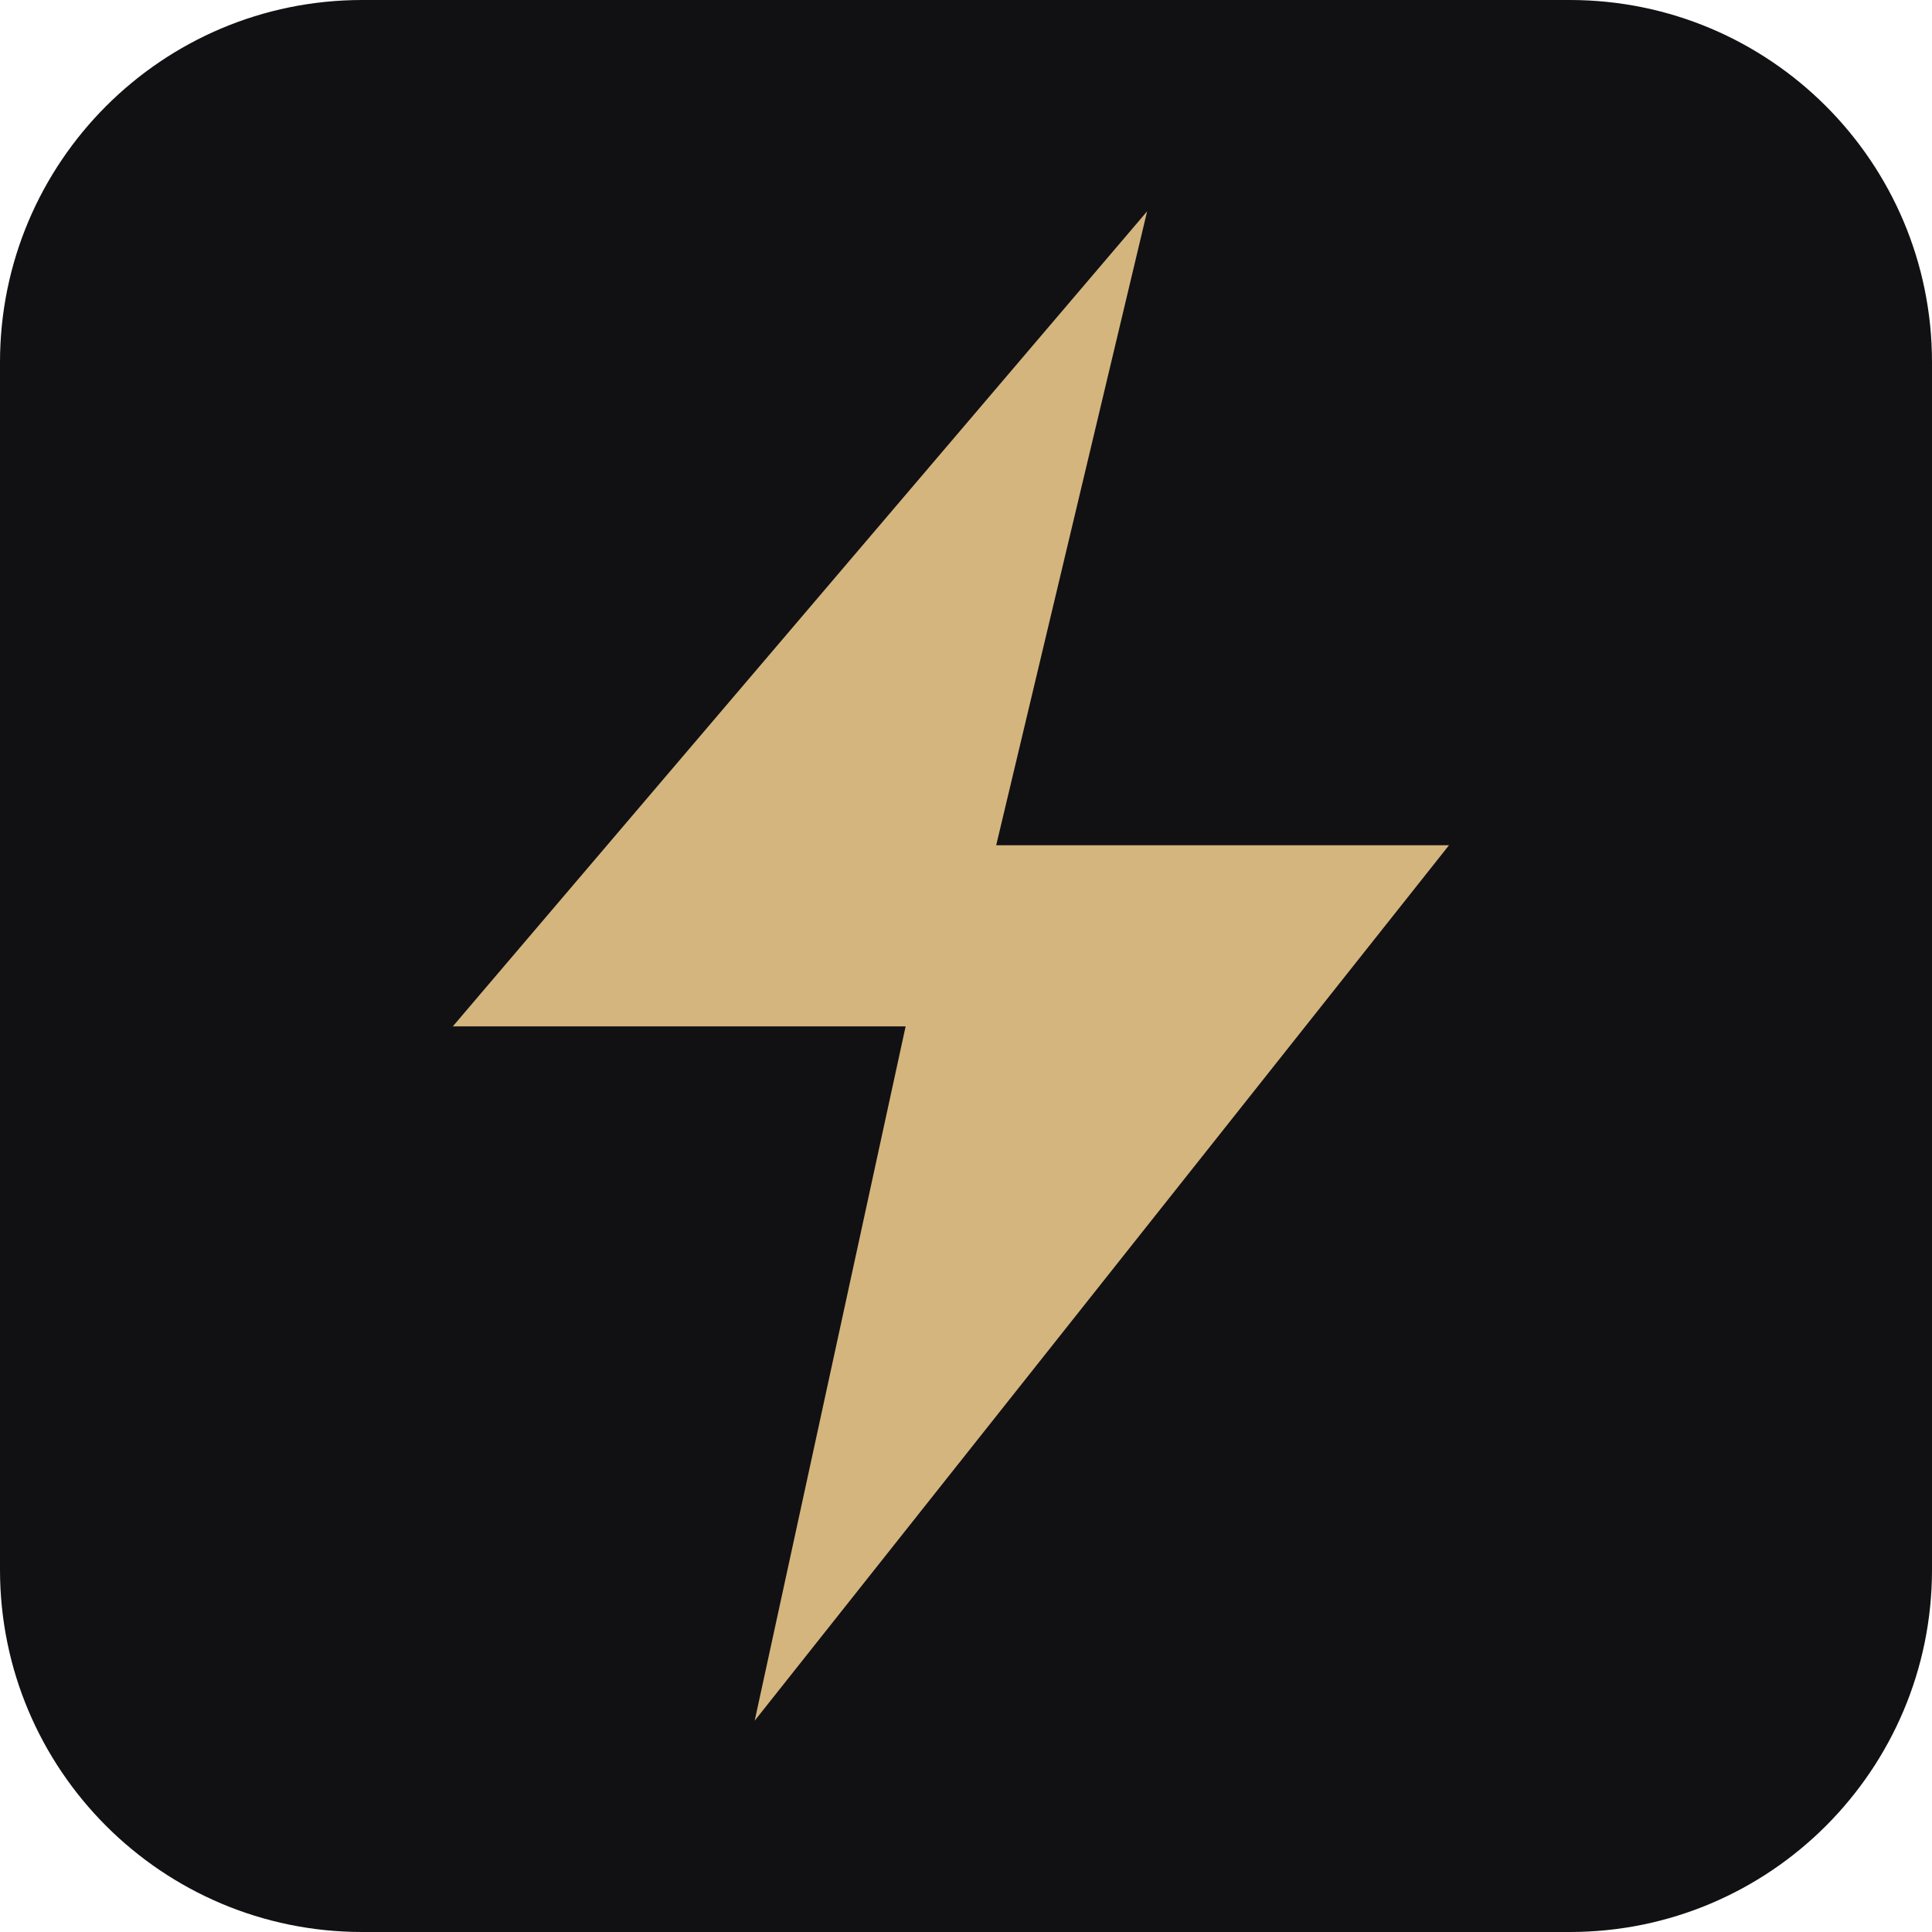
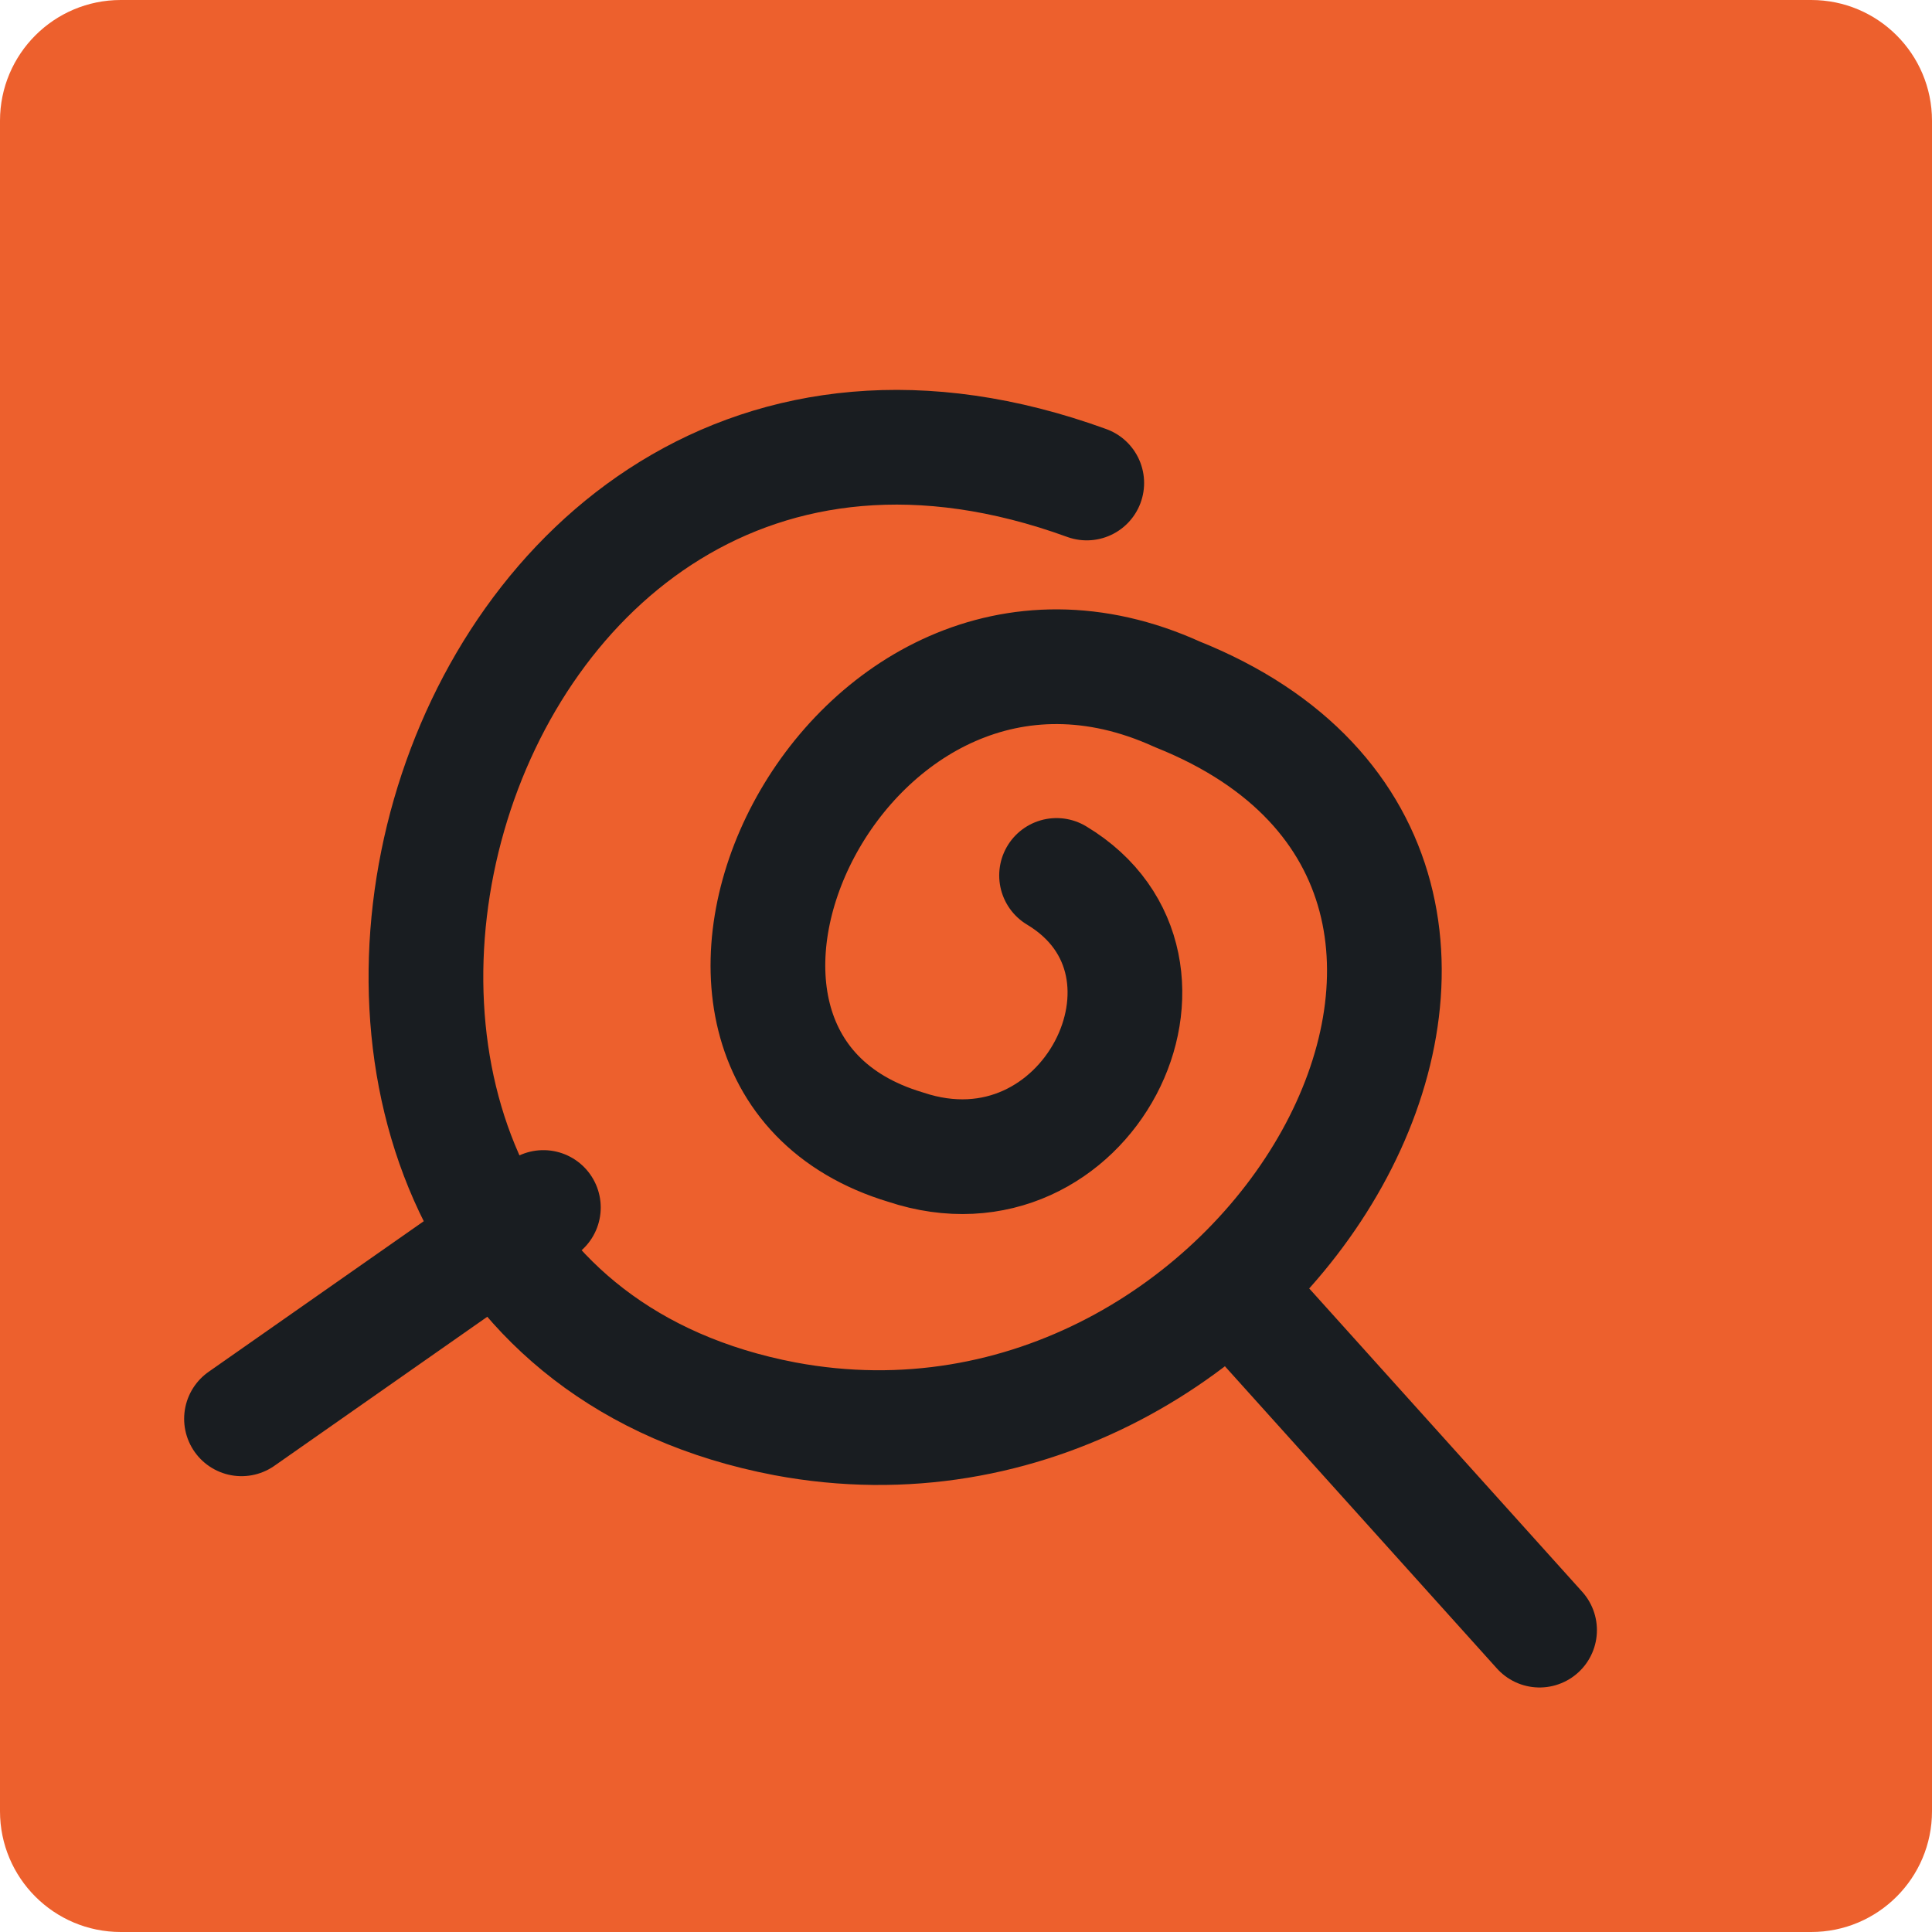
<svg xmlns="http://www.w3.org/2000/svg" viewBox="0 0 64 64">
-   <rect width="64" height="64" rx="12" fill="#111114" />
-   <path d="m38 7-5 21h15L25 57l5-23H15Z" fill="#d4b57d" />
+   <rect width="64" height="64" rx="4" fill="#ed602d" />
+   <path d="M36 16c-22-8-31 27-10 31 16 3 28-18 13-24-11-5-19 12-9 15 6 2 10-6 5-9m7 15 9 10M18 40 8 47" fill="none" stroke="#191d21" stroke-width="3.8" stroke-linecap="round" stroke-linejoin="round" />
</svg>
